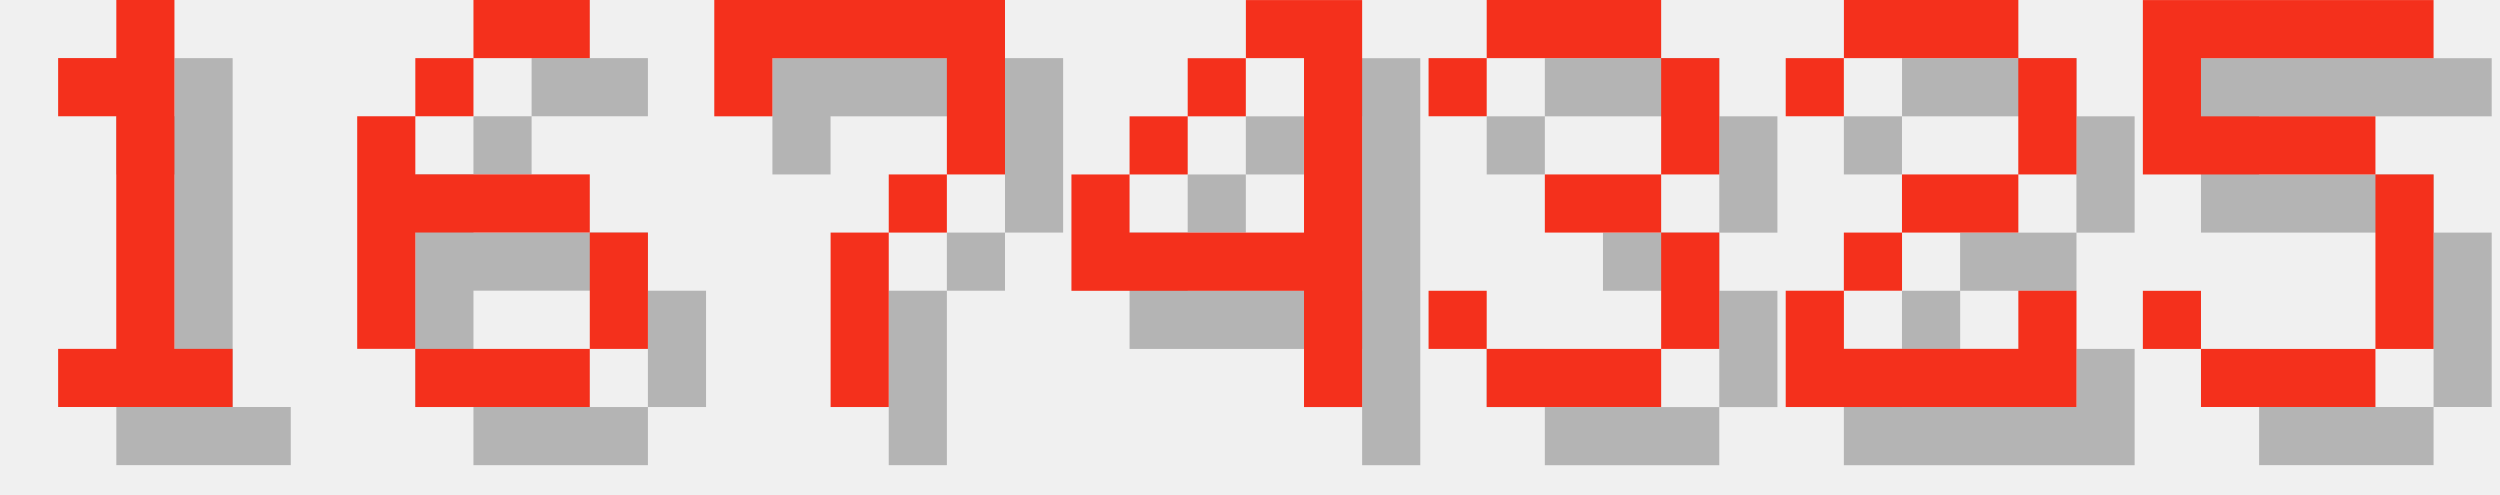
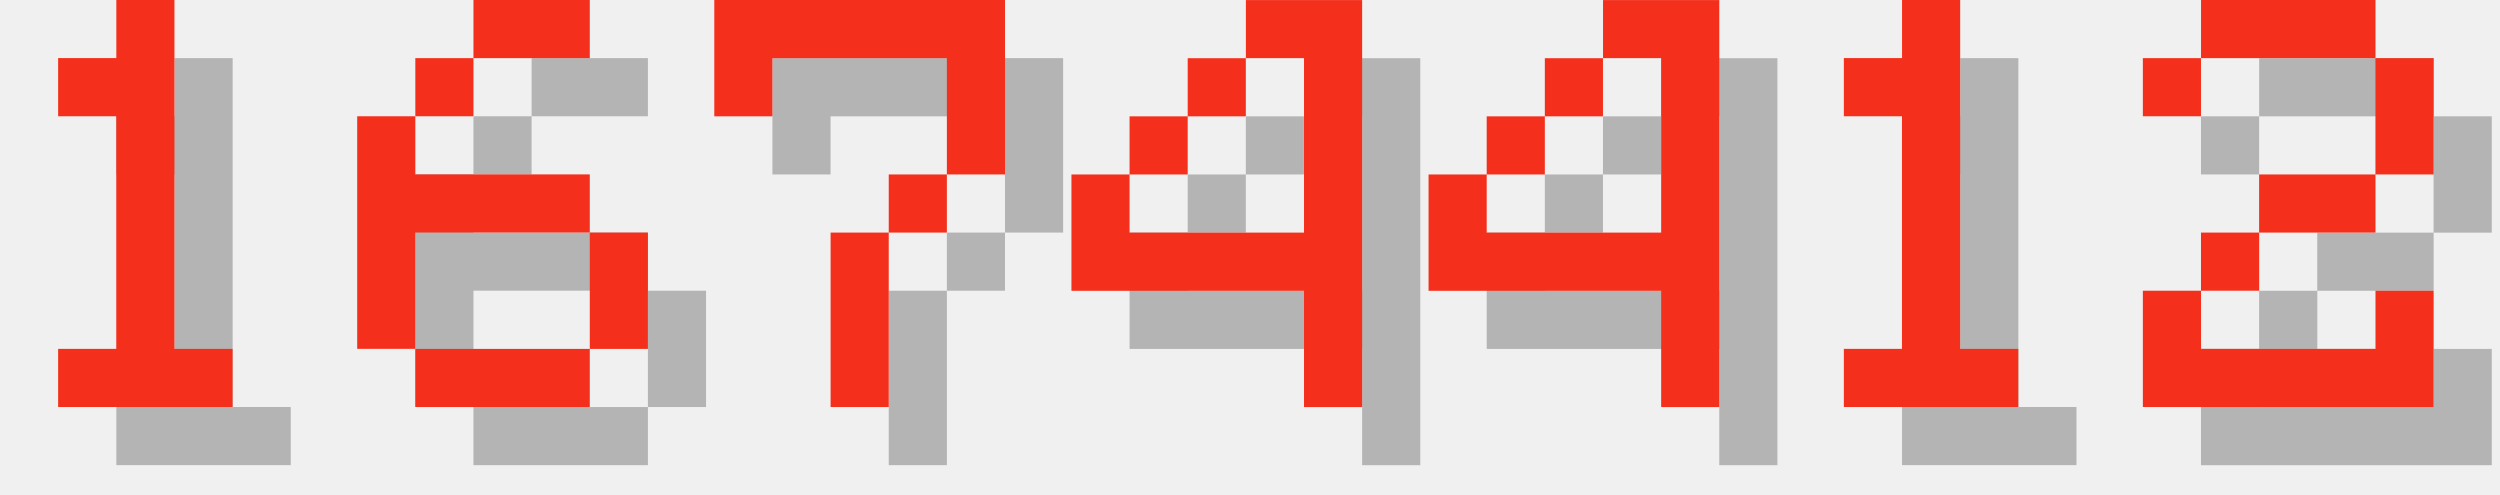
<svg xmlns="http://www.w3.org/2000/svg" version="1.1" width="182.0" height="36">
  <style>
        .text-foreground {
            fill: #F4301C;
        }
        .text-shadow {
            fill: #000000;
            fill-opacity: 0.25;
        }
    </style>
  <g class="digit" id="digit_1" transform="translate(0.0, 0), scale(4)">
    <path id="digit_1_shadow" class="text-shadow" d="m2.117 2.117v1.058h1.058v4.233h-1.058v1.058h3.175v-1.058h-1.058v-6.35h-1.058v1.058h-1.058z" fill-opacity=".5" style="paint-order:stroke fill markers" />
    <path id="digit_1_fg" class="text-foreground" d="m1.058 1.058v1.058h1.058v4.233h-1.058v1.058h3.175v-1.058h-1.058v-6.35h-1.058v1.058h-1.058z" fill="#fff" style="paint-order:stroke fill markers" />
  </g>
  <g class="digit" id="digit_6" transform="translate(26.0, 0), scale(4)">
    <path id="digit_6_shadow" class="text-shadow" d="m3.175 1.058v1.058h2.117v-1.058h-2.117zm0 1.058h-1.058v1.058h1.058v-1.058zm-1.058 1.058h-1.058v4.233h1.058v-2.117h3.175v-1.058h-3.175v-1.058zm3.175 2.117v2.117h1.058v-2.117h-1.058zm0 2.117h-3.175v1.058h3.175v-1.058z" fill-opacity=".5" style="paint-order:stroke fill markers" />
    <path id="digit_6_fg" class="text-foreground" d="m2.117 0v1.058h2.117v-1.058h-2.117zm0 1.058h-1.058v1.058h1.058v-1.058zm-1.058 1.058h-1.058v4.233h1.058v-2.117h3.175v-1.058h-3.175v-1.058zm3.175 2.117v2.117h1.058v-2.117h-1.058zm0 2.117h-3.175v1.058h3.175v-1.058z" fill="#fff" style="paint-order:stroke fill markers" />
  </g>
  <g class="digit" id="digit_7" transform="translate(52.0, 0), scale(4)">
    <path id="digit_7_shadow" class="text-shadow" d="m1.058 1.058 2e-6 2.117h1.058v-1.058h3.175v1.058l2e-7 1.058h-1.058v1.058h-1.058l4e-7 3.175 1.058 1e-7v-3.175h1.058v-1.058h1.058l5e-7 -1.058v-2.117z" fill-opacity=".5" style="paint-order:stroke fill markers" />
    <path id="digit_7_fg" class="text-foreground" d="m0 0 2e-6 2.117h1.058v-1.058h3.175v1.058l2e-7 1.058h-1.058v1.058h-1.058l4e-7 3.175 1.058 1e-7v-3.175h1.058v-1.058h1.058l5e-7 -1.058v-2.117z" fill="#fff" style="paint-order:stroke fill markers" />
  </g>
  <g class="digit" id="digit_4" transform="translate(78.0, 0), scale(4)">
    <path id="digit_4_shadow" class="text-shadow" d="m4.233 1.058v1.058h1.058v3.175h-3.175v-1.058h-1.058v2.117h4.233v2.117h1.058v-7.408h-2.117zm-2.117 3.175h1.058v-1.058h-1.058v1.058zm1.058-1.058h1.058v-1.058h-1.058v1.058z" fill-opacity=".5" style="paint-order:stroke fill markers" />
    <path id="digit_4_fg" class="text-foreground" d="m3.175 0v1.058h1.058v3.175h-3.175v-1.058h-1.058v2.117h4.233v2.117h1.058v-7.408h-2.117zm-2.117 3.175h1.058v-1.058h-1.058v1.058zm1.058-1.058h1.058v-1.058h-1.058v1.058z" fill="#fff" style="paint-order:stroke fill markers" />
  </g>
-   <g class="digit" id="digit_3" transform="translate(104.0, 0), scale(4)">
-     <path id="digit_3_shadow" class="text-shadow" d="m1.058 2.117v1.058h1.058v-1.058h3.175v2.117h-2.117v1.058h2.117v2.117h-3.175v-1.058h-1.058v1.058h1.058v1.058h3.175v-1.058h1.058v-2.117h-1.058v-1.058h1.058v-2.117h-1.058v-1.058h-3.175v1.058h-1.058z" fill-opacity=".5" style="paint-order:stroke fill markers" />
-     <path id="digit_3_fg" class="text-foreground" d="m0 1.058v1.058h1.058v-1.058h3.175v2.117h-2.117v1.058h2.117v2.117h-3.175v-1.058h-1.058v1.058h1.058v1.058h3.175v-1.058h1.058v-2.117h-1.058v-1.058h1.058v-2.117h-1.058v-1.058h-3.175v1.058h-1.058z" fill="#fff" style="paint-order:stroke fill markers" />
+   <g class="digit" id="digit_4" transform="translate(104.0, 0), scale(4)">
+     <path id="digit_4_shadow" class="text-shadow" d="m4.233 1.058v1.058h1.058v3.175h-3.175v-1.058h-1.058v2.117h4.233v2.117h1.058v-7.408h-2.117zm-2.117 3.175h1.058v-1.058h-1.058v1.058zm1.058-1.058h1.058v-1.058h-1.058v1.058z" fill-opacity=".5" style="paint-order:stroke fill markers" />
+     <path id="digit_4_fg" class="text-foreground" d="m3.175 0v1.058h1.058v3.175h-3.175v-1.058h-1.058v2.117h4.233v2.117h1.058v-7.408h-2.117zm-2.117 3.175h1.058v-1.058h-1.058v1.058zm1.058-1.058h1.058v-1.058h-1.058v1.058z" fill="#fff" style="paint-order:stroke fill markers" />
  </g>
-   <g class="digit" id="digit_2" transform="translate(130.0, 0), scale(4)">
+   <g class="digit" id="digit_1" transform="translate(130.0, 0), scale(4)">
+     <path id="digit_1_shadow" class="text-shadow" d="m2.117 2.117v1.058h1.058v4.233h-1.058v1.058h3.175v-1.058h-1.058v-6.35h-1.058v1.058h-1.058z" fill-opacity=".5" style="paint-order:stroke fill markers" />
+     <path id="digit_1_fg" class="text-foreground" d="m1.058 1.058v1.058h1.058v4.233h-1.058v1.058h3.175v-1.058h-1.058v-6.35h-1.058v1.058h-1.058z" fill="#fff" style="paint-order:stroke fill markers" />
+   </g>
+   <g class="digit" id="digit_2" transform="translate(156.0, 0), scale(4)">
    <path id="digit_2_shadow" class="text-shadow" d="m1.058 2.117v1.058h1.058v-1.058h3.175v2.117h-2.117v1.058h-1.058v1.058h-1.058v2.117h5.292v-2.117h-1.058v1.058h-3.175v-1.058h1.058v-1.058h2.117v-1.058h1.058v-2.117h-1.058v-1.058h-3.175v1.058h-1.058z" fill-opacity=".5" style="paint-order:stroke fill markers" />
    <path id="digit_2_fg" class="text-foreground" d="m0 1.058v1.058h1.058v-1.058h3.175v2.117h-2.117v1.058h-1.058v1.058h-1.058v2.117h5.292v-2.117h-1.058v1.058h-3.175v-1.058h1.058v-1.058h2.117v-1.058h1.058v-2.117h-1.058v-1.058h-3.175v1.058h-1.058z" fill="#fff" style="paint-order:stroke fill markers" />
  </g>
-   <g class="digit" id="digit_5" transform="translate(156.0, 0), scale(4)">
-     <path id="digit_5_shadow" class="text-shadow" d="m1.058 1.058v3.175h4.233v3.175h-3.175v-1.058h-1.058v1.058h1.058v1.058h3.175v-1.058h1.058v-3.175h-1.058v-1.058h-3.175v-1.058h4.233v-1.058h-5.292z" fill-opacity=".5" style="paint-order:stroke fill markers" />
-     <path id="digit_5_fg" class="text-foreground" d="m0 0v3.175h4.233v3.175h-3.175v-1.058h-1.058v1.058h1.058v1.058h3.175v-1.058h1.058v-3.175h-1.058v-1.058h-3.175v-1.058h4.233v-1.058h-5.292z" fill="#fff" style="paint-order:stroke fill markers" />
-   </g>
</svg>
